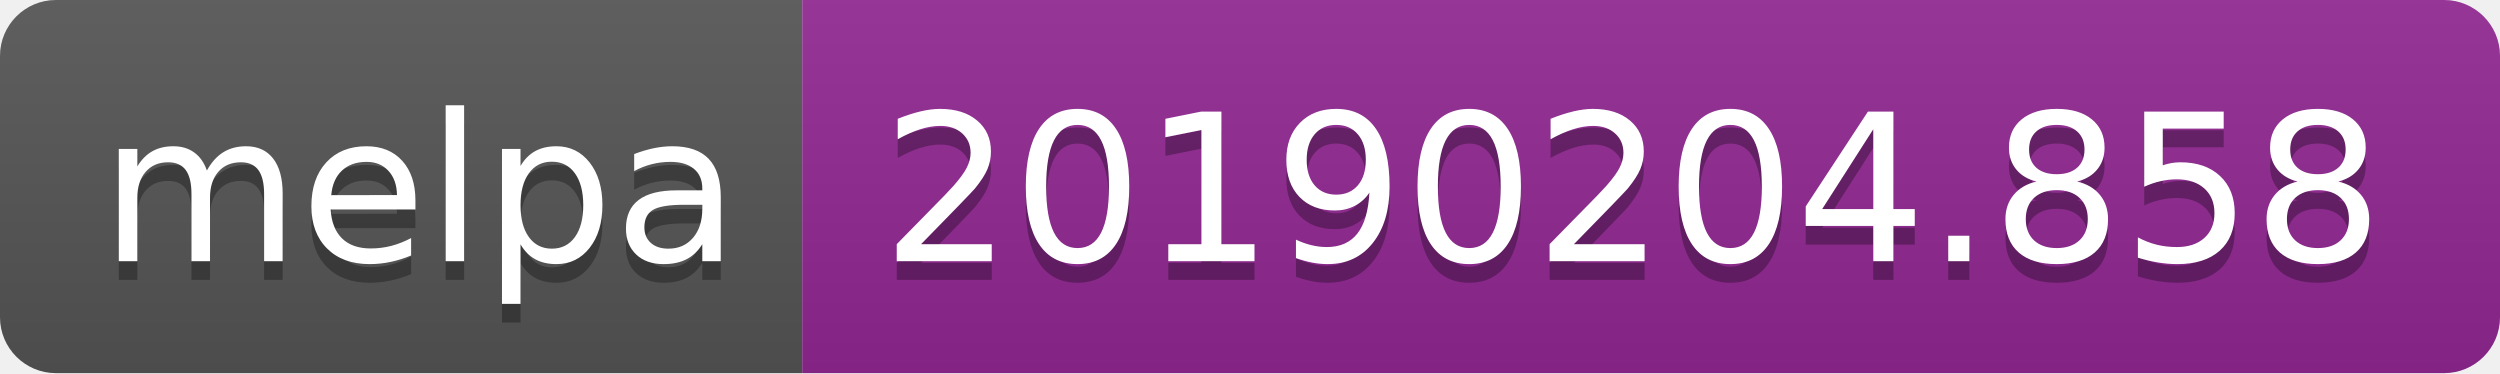
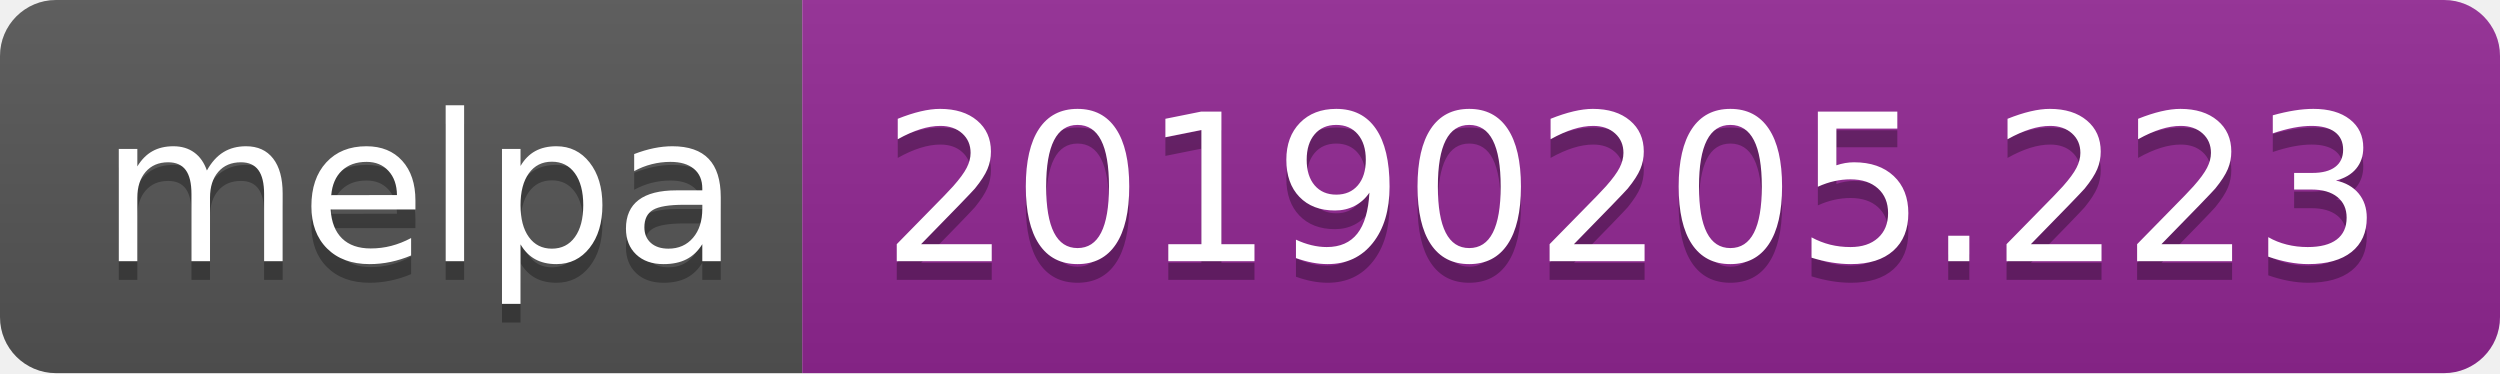
<svg xmlns="http://www.w3.org/2000/svg" width="134" height="20">
  <linearGradient id="b" x2="0" y2="100%">
    <stop offset="0" stop-color="#bbb" stop-opacity=".1" />
    <stop offset="1" stop-opacity=".1" />
  </linearGradient>
  <clipPath id="a">
    <rect width="134" height="20" rx="3" fill="#fff" />
  </clipPath>
  <g clip-path="url(#a)">
    <path fill="#555" d="M0 0h43v20H0z" />
    <path fill="#922793" d="M43 0h91v20H43z" />
    <path fill="url(#b)" d="M0 0h134v20H0z" />
  </g>
  <g fill="#fff" text-anchor="middle" font-family="DejaVu Sans,Verdana,Geneva,sans-serif" font-size="110">
    <text x="225" y="150" fill="#010101" fill-opacity=".3" transform="scale(.1)" textLength="330">melpa</text>
    <text x="225" y="140" transform="scale(.1)" textLength="330">melpa</text>
-     <text x="875" y="150" fill="#010101" fill-opacity=".3" transform="scale(.1)" textLength="810">20190204.858</text>
-     <text x="875" y="140" transform="scale(.1)" textLength="810">20190204.858</text>
+     <text x="875" y="150" fill="#010101" fill-opacity=".3" transform="scale(.1)" textLength="810">20190205.223</text>
+     <text x="875" y="140" transform="scale(.1)" textLength="810">20190205.223</text>
  </g>
</svg>
